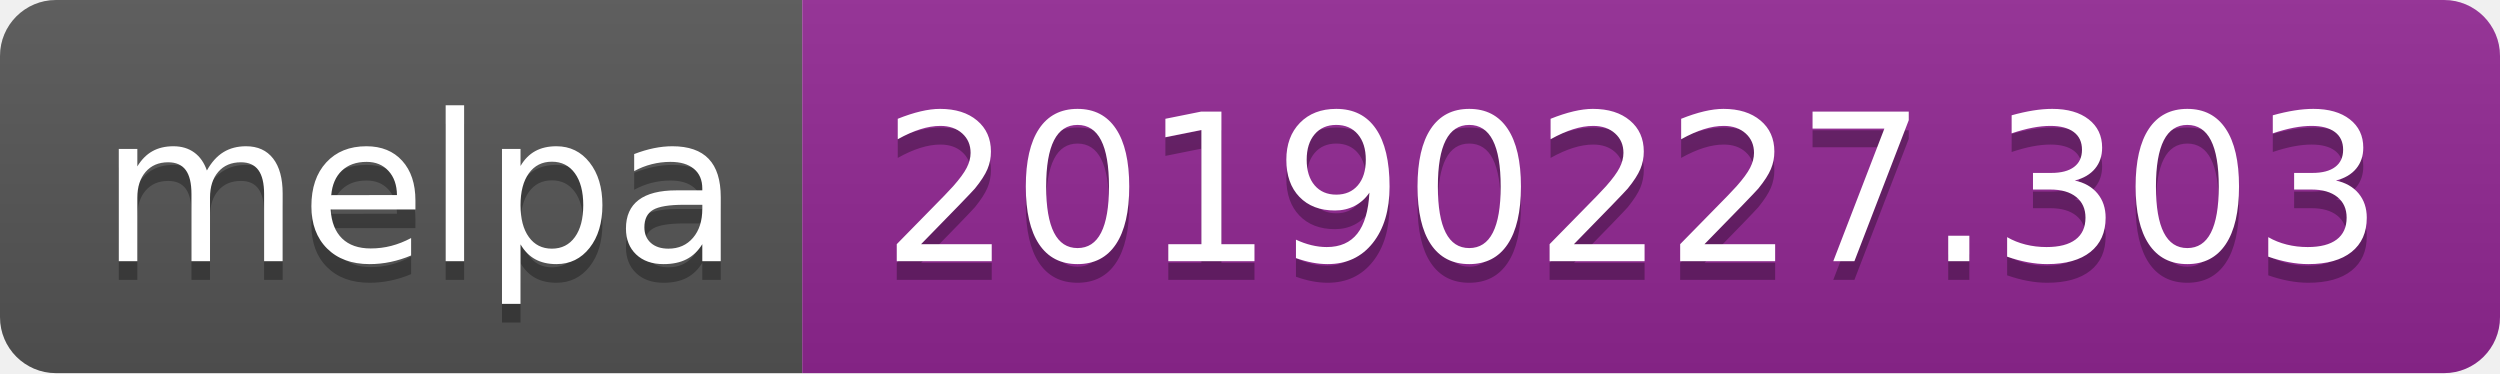
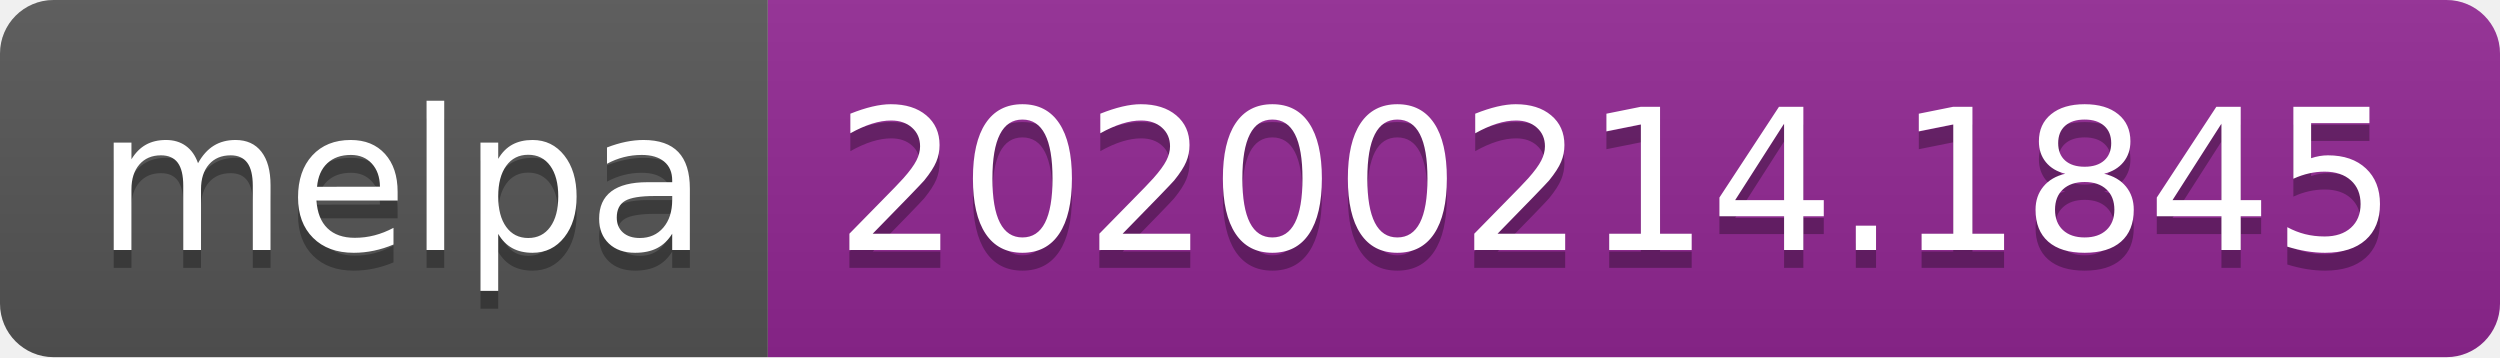
- <svg xmlns="http://www.w3.org/2000/svg" width="134" height="20">
+ <svg xmlns="http://www.w3.org/2000/svg" width="140" height="20">
  <linearGradient id="b" x2="0" y2="100%">
    <stop offset="0" stop-color="#bbb" stop-opacity=".1" />
    <stop offset="1" stop-opacity=".1" />
  </linearGradient>
  <clipPath id="a">
-     <rect width="134" height="20" rx="3" fill="#fff" />
+     <rect width="140" height="20" rx="3" fill="#fff" />
  </clipPath>
  <g clip-path="url(#a)">
    <path fill="#555" d="M0 0h43v20H0z" />
-     <path fill="#922793" d="M43 0h91v20H43z" />
-     <path fill="url(#b)" d="M0 0h134v20H0z" />
+     <path fill="#922793" d="M43 0h97v20H43z" />
+     <path fill="url(#b)" d="M0 0h140v20H0z" />
  </g>
  <g fill="#fff" text-anchor="middle" font-family="DejaVu Sans,Verdana,Geneva,sans-serif" font-size="110">
    <text x="225" y="150" fill="#010101" fill-opacity=".3" transform="scale(.1)" textLength="330">melpa</text>
    <text x="225" y="140" transform="scale(.1)" textLength="330">melpa</text>
-     <text x="875" y="150" fill="#010101" fill-opacity=".3" transform="scale(.1)" textLength="810">20190227.303</text>
-     <text x="875" y="140" transform="scale(.1)" textLength="810">20190227.303</text>
+     <text x="905" y="150" fill="#010101" fill-opacity=".3" transform="scale(.1)" textLength="870">20200214.1845</text>
+     <text x="905" y="140" transform="scale(.1)" textLength="870">20200214.1845</text>
  </g>
</svg>
